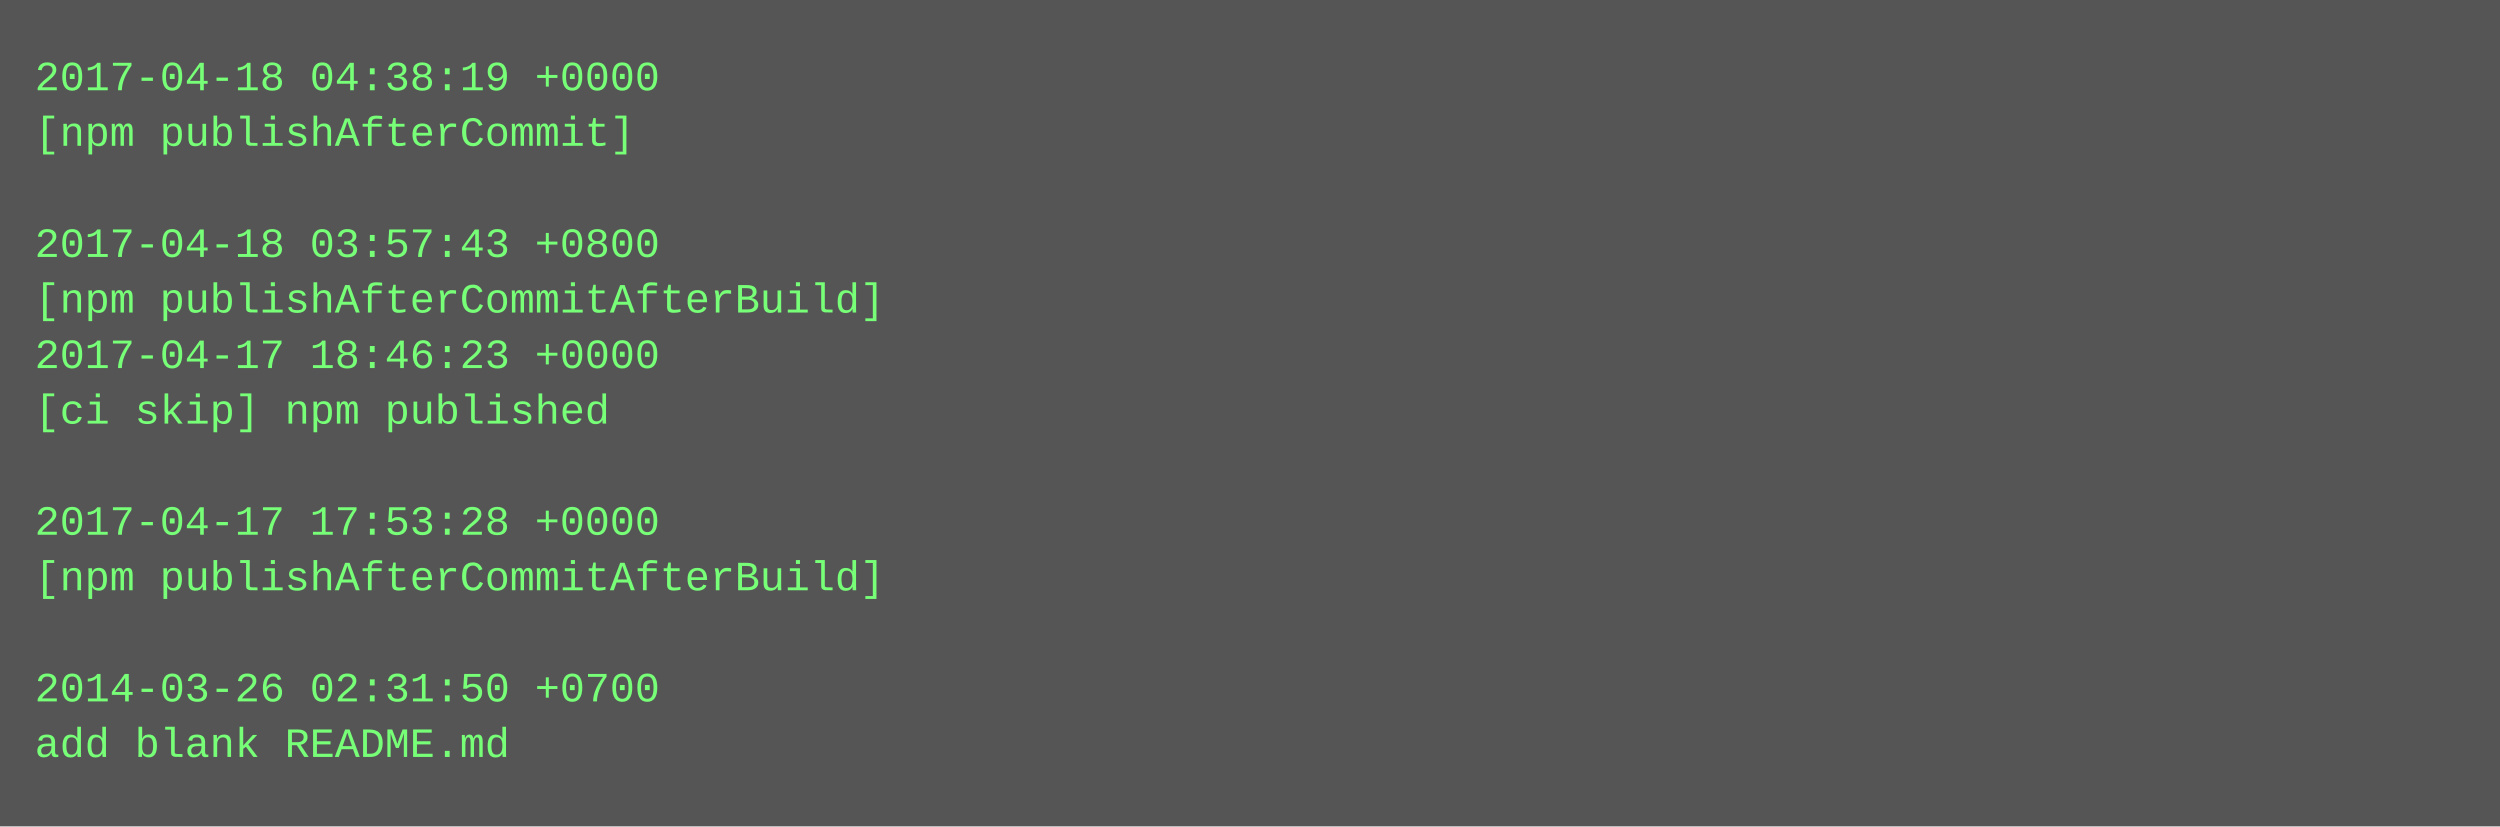
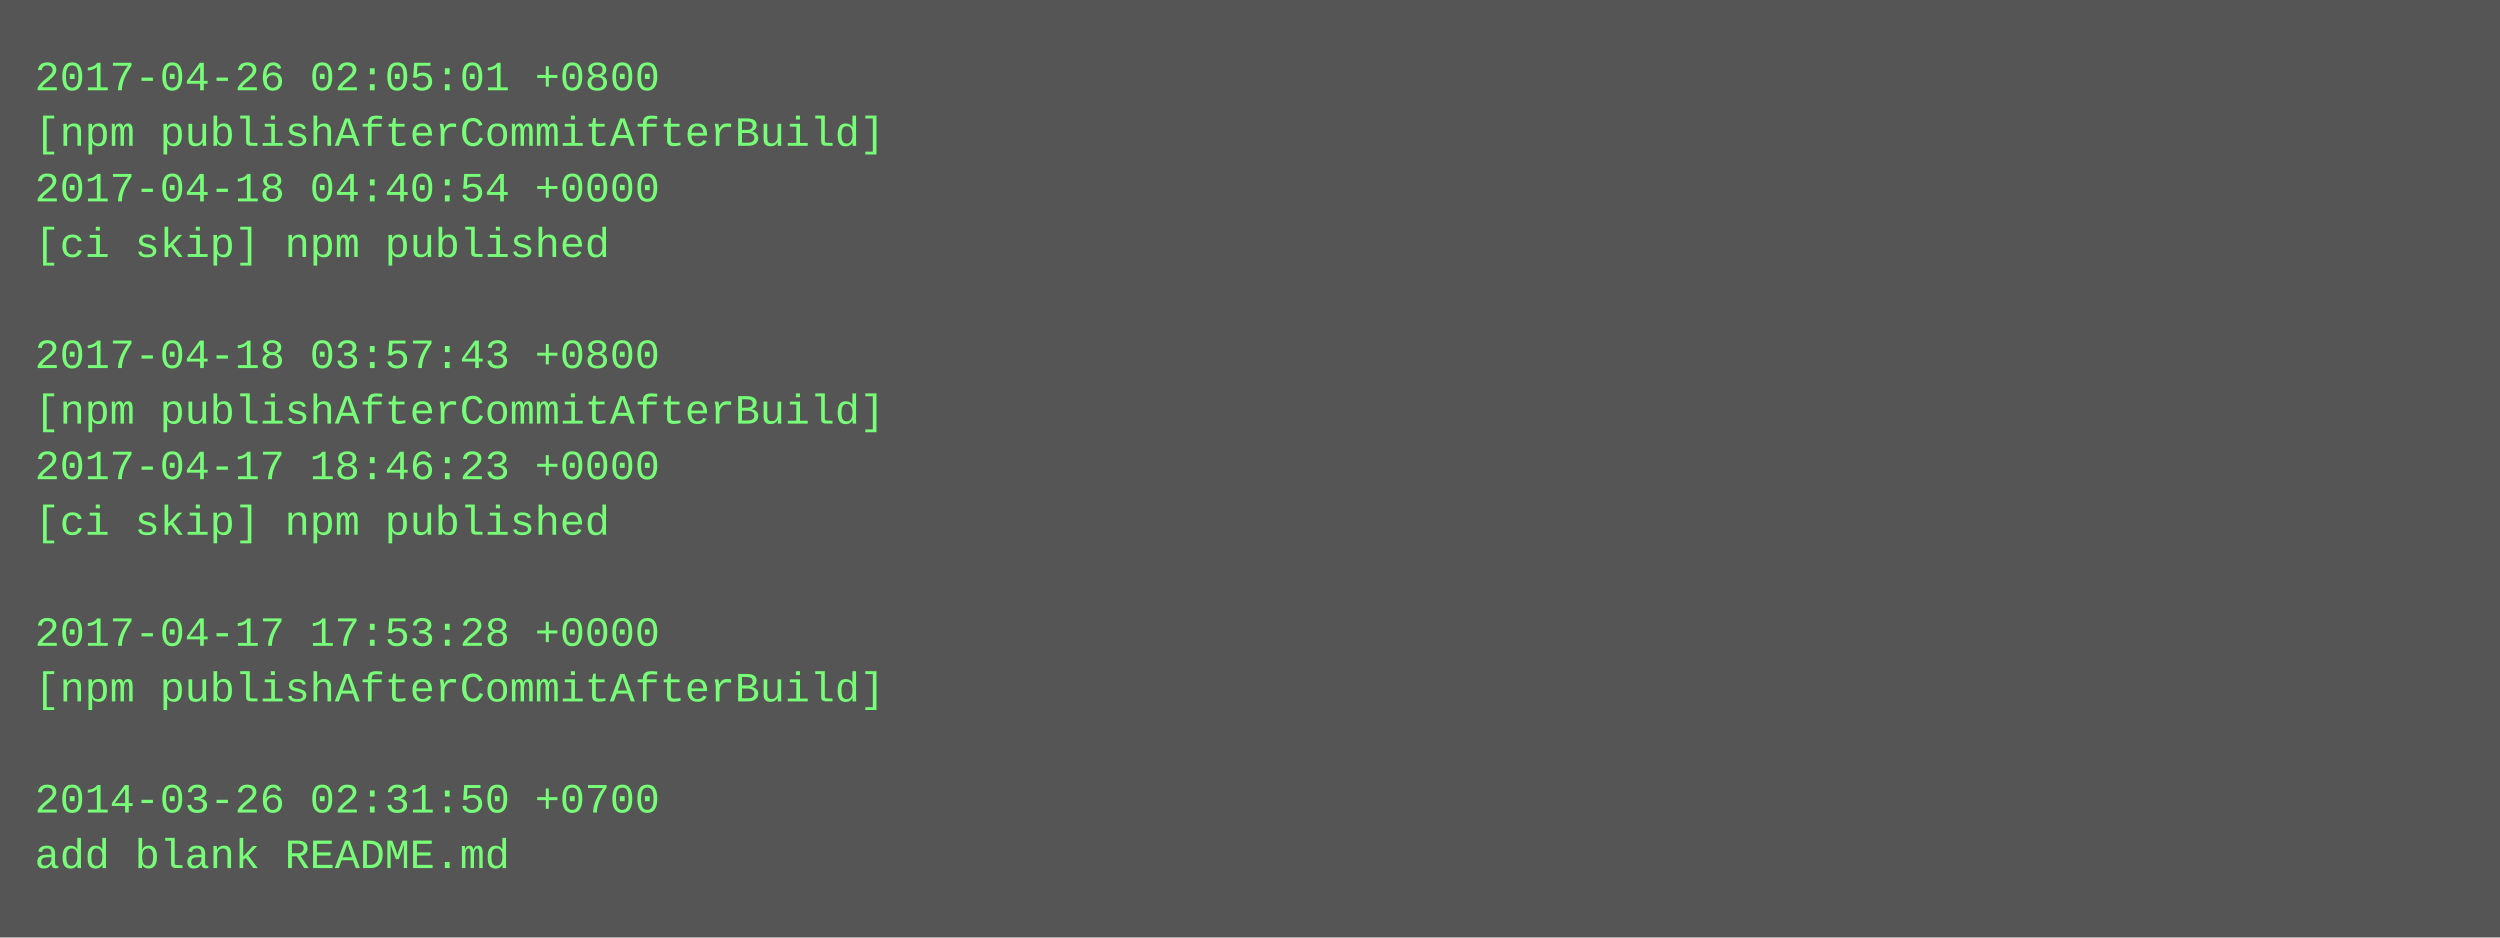
- <svg xmlns="http://www.w3.org/2000/svg" height="238" width="720">
-   <rect height="238" fill="#555" width="720" />
+ <svg xmlns="http://www.w3.org/2000/svg" height="270" width="720">
+   <rect height="270" fill="#555" width="720" />
  <text fill="#7f7" font-family="Courier New" font-size="12" xml:space="preserve">
-     <tspan x="10" y="26">2017-04-18 04:38:19 +0000</tspan>
-     <tspan x="10" y="42">[npm publishAfterCommit]</tspan>
-     <tspan x="10" y="58" />
-     <tspan x="10" y="74">2017-04-18 03:57:43 +0800</tspan>
-     <tspan x="10" y="90">[npm publishAfterCommitAfterBuild]</tspan>
-     <tspan x="10" y="106">2017-04-17 18:46:23 +0000</tspan>
-     <tspan x="10" y="122">[ci skip] npm published</tspan>
-     <tspan x="10" y="138" />
-     <tspan x="10" y="154">2017-04-17 17:53:28 +0000</tspan>
-     <tspan x="10" y="170">[npm publishAfterCommitAfterBuild]</tspan>
-     <tspan x="10" y="186" />
-     <tspan x="10" y="202">2014-03-26 02:31:50 +0700</tspan>
-     <tspan x="10" y="218">add blank README.md</tspan>
+     <tspan x="10" y="26">2017-04-26 02:05:01 +0800</tspan>
+     <tspan x="10" y="42">[npm publishAfterCommitAfterBuild]</tspan>
+     <tspan x="10" y="58">2017-04-18 04:40:54 +0000</tspan>
+     <tspan x="10" y="74">[ci skip] npm published</tspan>
+     <tspan x="10" y="90" />
+     <tspan x="10" y="106">2017-04-18 03:57:43 +0800</tspan>
+     <tspan x="10" y="122">[npm publishAfterCommitAfterBuild]</tspan>
+     <tspan x="10" y="138">2017-04-17 18:46:23 +0000</tspan>
+     <tspan x="10" y="154">[ci skip] npm published</tspan>
+     <tspan x="10" y="170" />
+     <tspan x="10" y="186">2017-04-17 17:53:28 +0000</tspan>
+     <tspan x="10" y="202">[npm publishAfterCommitAfterBuild]</tspan>
+     <tspan x="10" y="218" />
+     <tspan x="10" y="234">2014-03-26 02:31:50 +0700</tspan>
+     <tspan x="10" y="250">add blank README.md</tspan>
  </text>
</svg>
